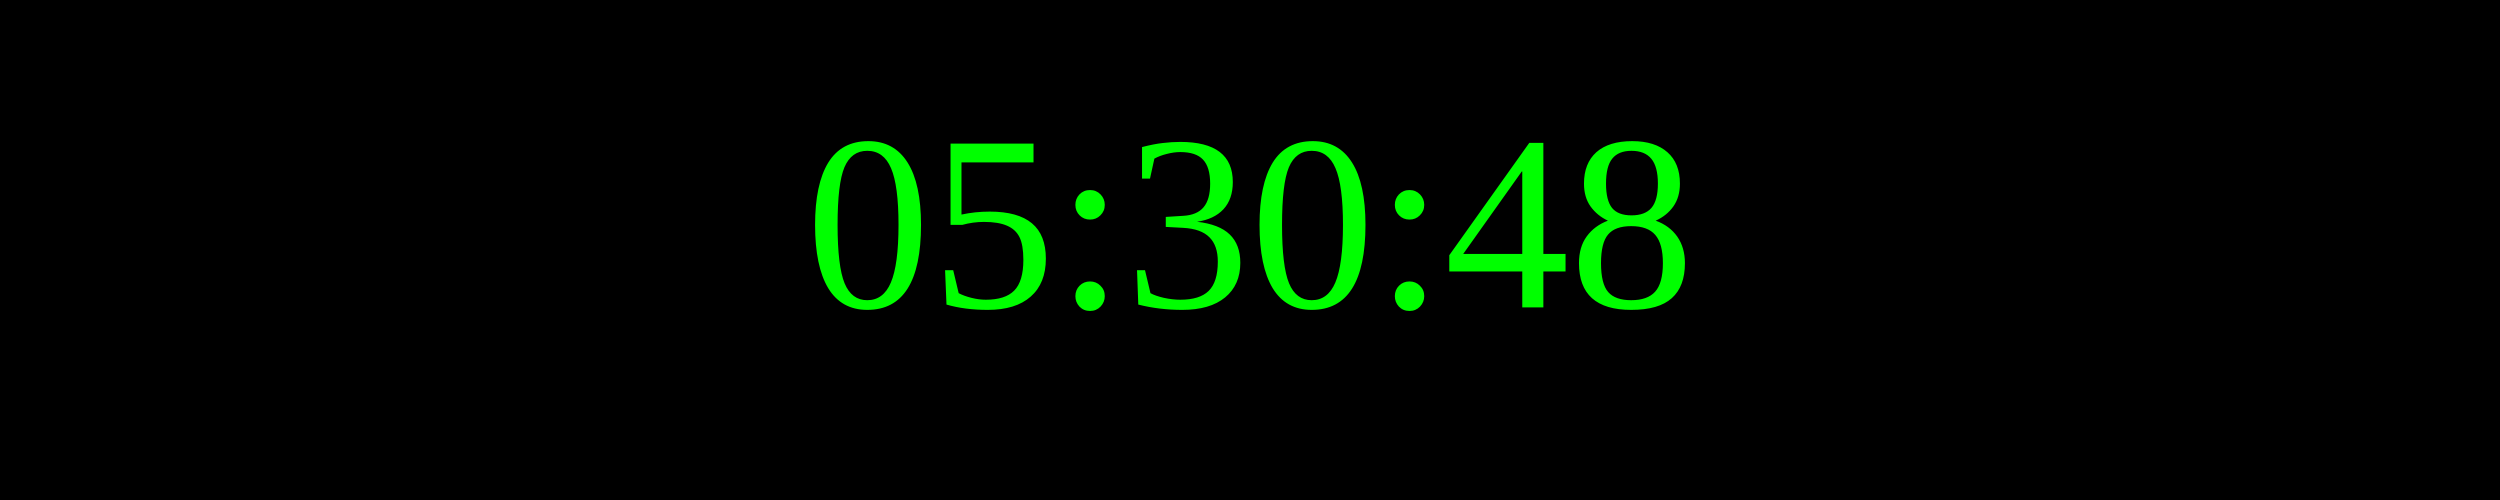
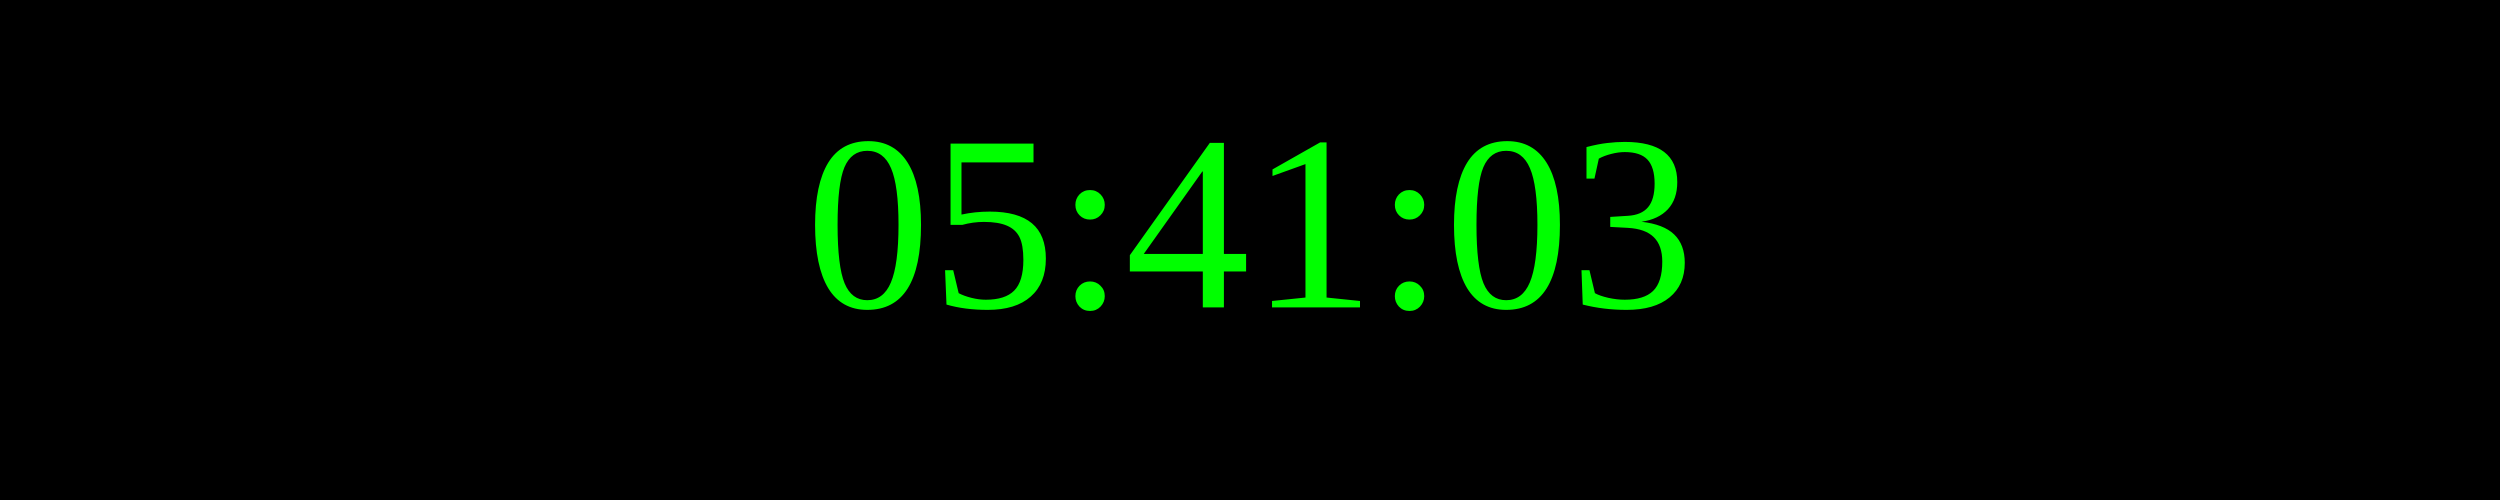
<svg xmlns="http://www.w3.org/2000/svg" width="250" height="50">
  <rect width="100%" height="100%" fill="black" />
  <text x="50%" y="50%" font-size="25" fill="lime" text-anchor="middle" dominant-baseline="middle">
- 05:30:48
+ 05:41:03
</text>
</svg>
